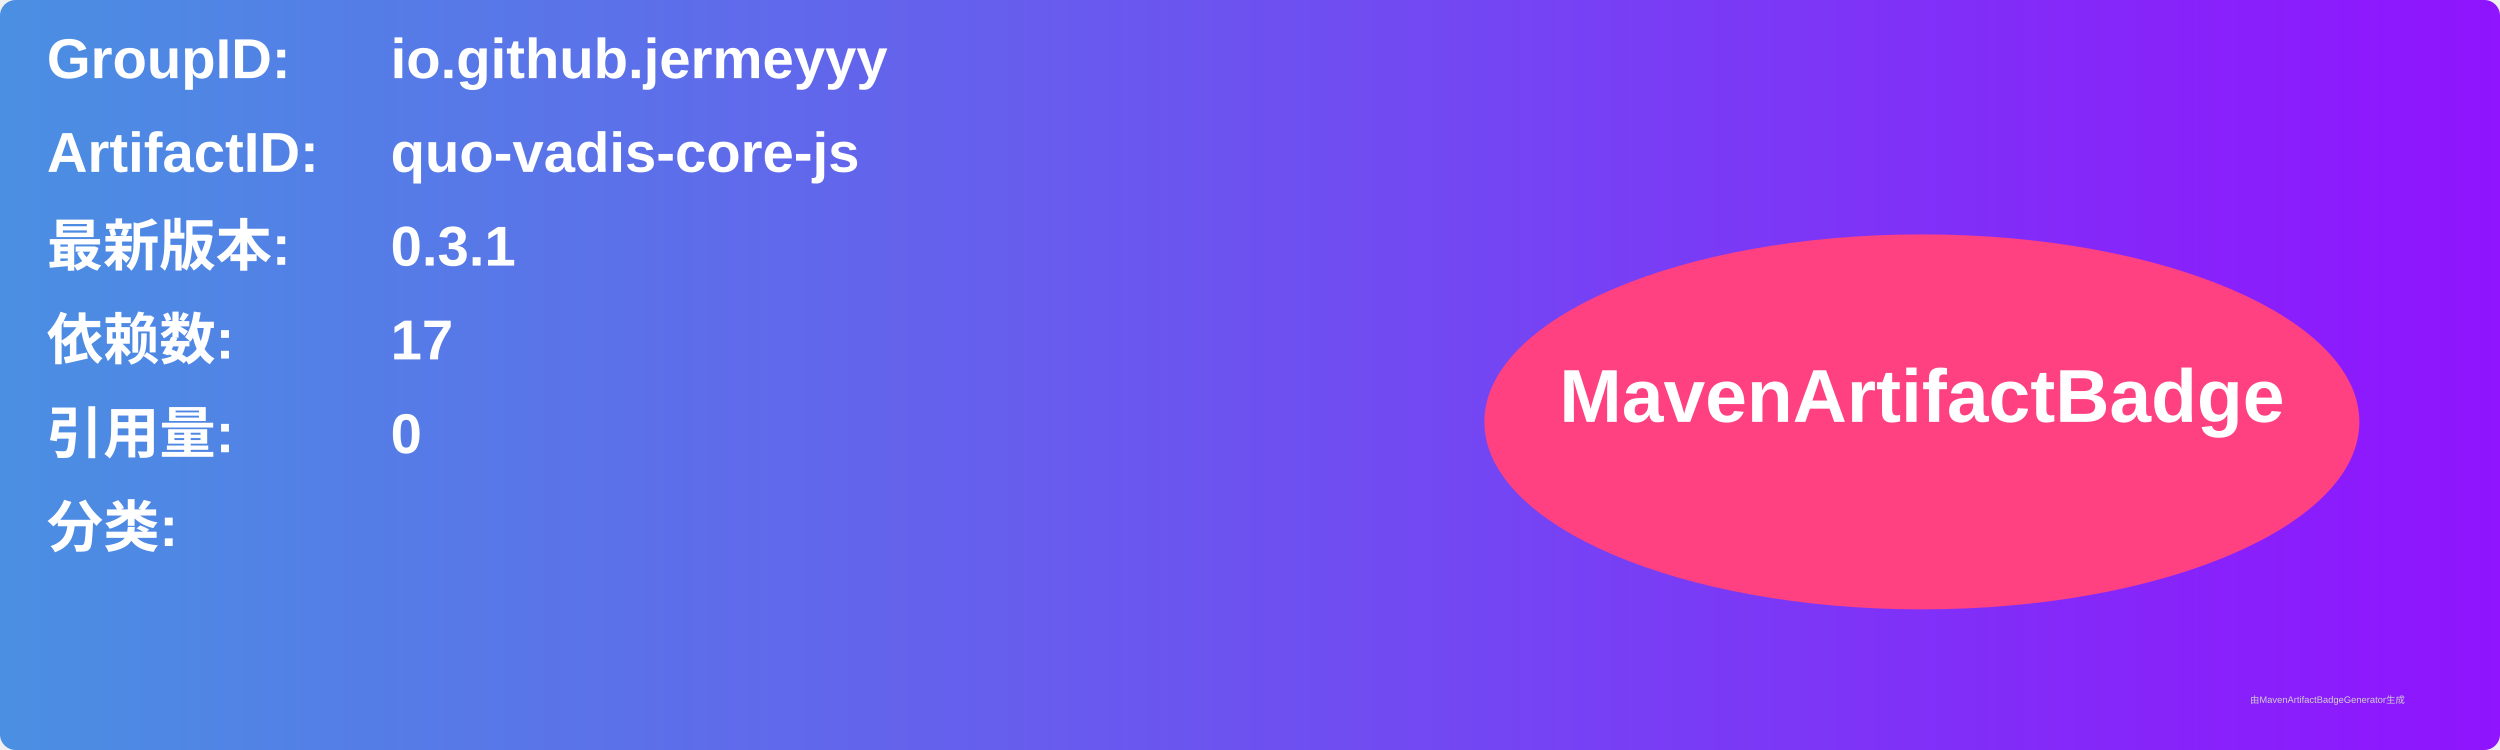
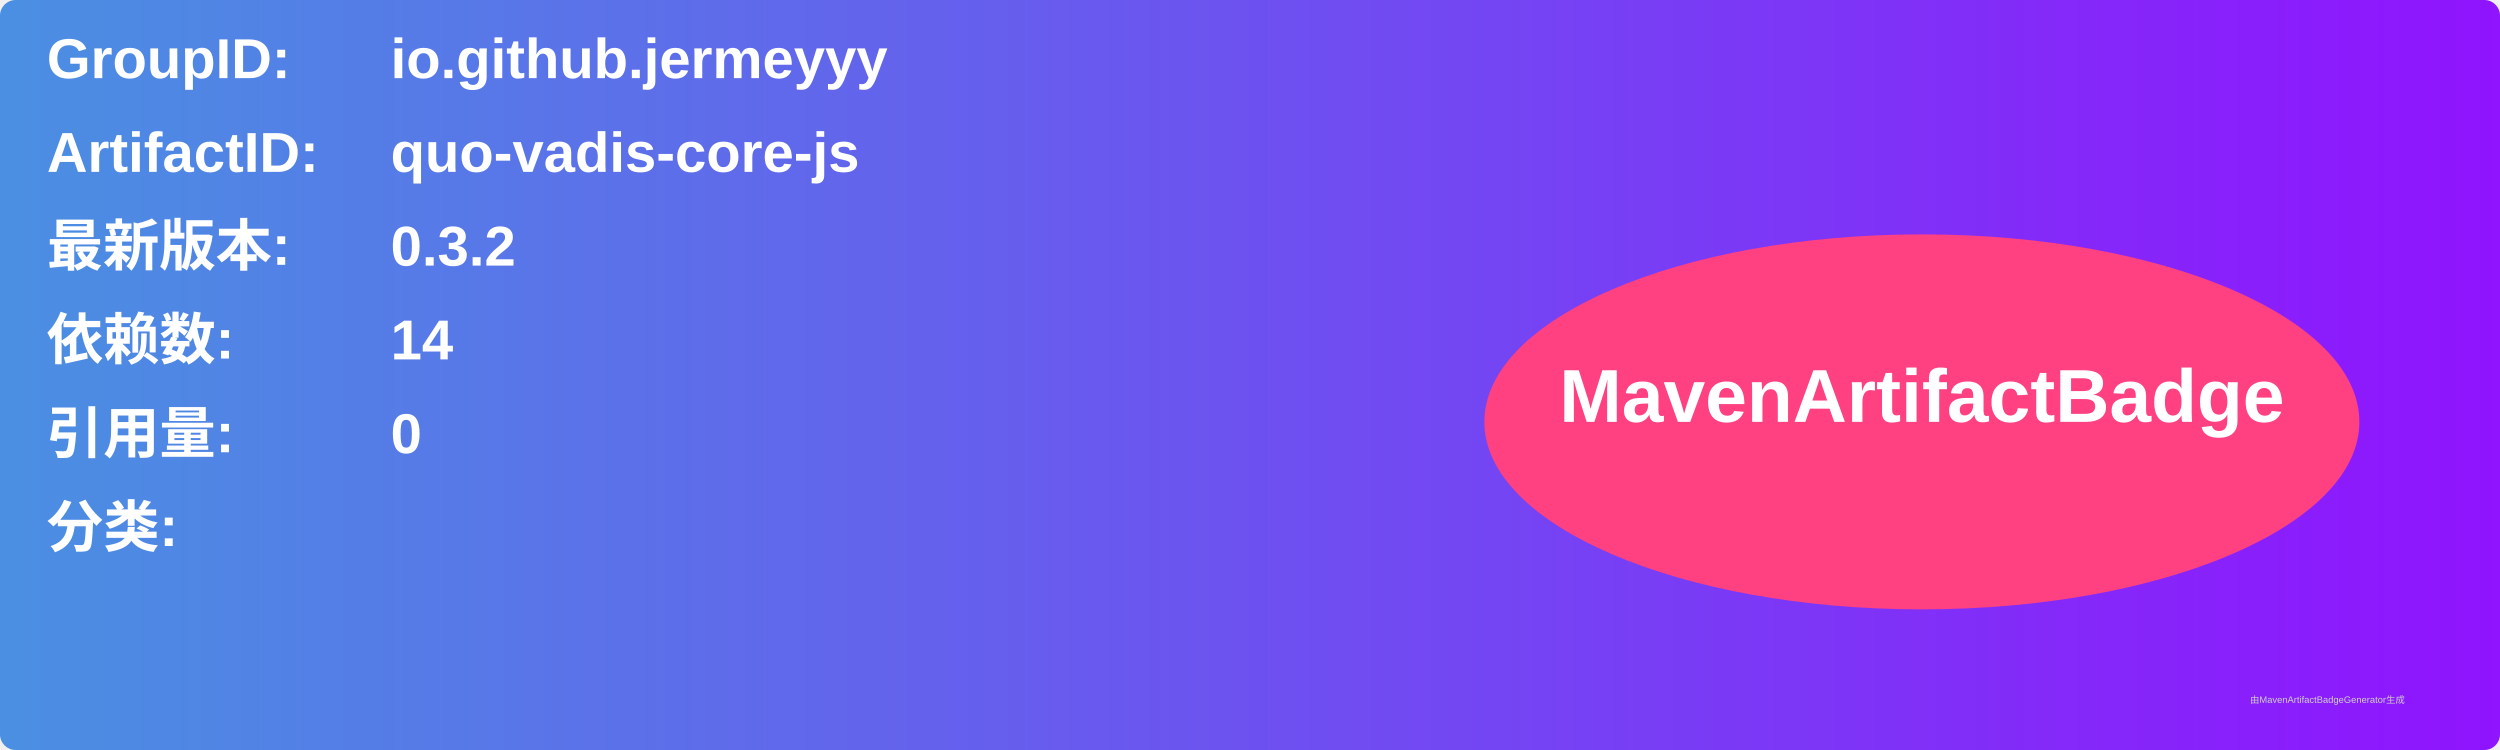
<svg xmlns="http://www.w3.org/2000/svg" width="800" height="240" viewBox="0 0 800 240">
  <linearGradient id="grad" x1="0%" y1="0%" x2="100%" y2="0%">
    <stop offset="0%" stop-color="#4a90e2" />
    <stop offset="100%" stop-color="#9013fe" />
  </linearGradient>
  <rect width="100%" height="100%" rx="5" ry="5" fill="url(#grad)" />
  <g transform="translate(15, 15)">
    <text x="0" y="10" font-family="Arial" font-size="18" fill="white" font-weight="bold" width="260">GroupID:</text>
    <text x="110" y="10" font-family="Arial" font-size="18" fill="white" font-weight="bold" width="460">io.github.jermeyyy</text>
    <text x="0" y="40" font-family="Arial" font-size="18" fill="white" font-weight="bold" width="260">ArtifactID:</text>
    <text x="110" y="40" font-family="Arial" font-size="18" fill="white" font-weight="bold" width="460">quo-vadis-core-js</text>
    <text x="0" y="70" font-family="Arial" font-size="18" fill="white" font-weight="bold">最新版本:</text>
    <text x="110" y="70" font-family="Arial" font-size="18" fill="white" font-weight="bold">
-       <tspan font-weight="bold">0.3.1</tspan>
+       <tspan font-weight="bold">0.3.2</tspan>
    </text>
    <text x="0" y="100" font-family="Arial" font-size="18" fill="white" font-weight="bold">依赖数: </text>
    <text x="110" y="100" font-family="Arial" font-size="18" fill="white">
-       <tspan font-weight="bold">17</tspan>
+       <tspan font-weight="bold">14</tspan>
    </text>
    <text x="0" y="130" font-family="Arial" font-size="18" fill="white" font-weight="bold">引用量: </text>
    <text x="110" y="130" font-family="Arial" font-size="18" fill="white">
      <tspan font-weight="bold">0</tspan>
    </text>
    <text x="0" y="160" font-family="Arial" font-size="18" fill="white" font-weight="bold">分类:</text>
    <text x="10" y="190" font-family="Arial" font-size="10" fill="white">
      <tspan font-weight="bold" />
    </text>
    <ellipse cx="600" cy="120" rx="140" ry="60" fill="#ff4081" />
    <text x="600" y="120" text-anchor="middle" font-family="Arial" font-size="24" fill="white" font-weight="bold">MavenArtifactBadge</text>
  </g>
  <text x="720" y="225" font-family="Arial" font-size="3" fill="#d0d0d0">由MavenArtifactBadgeGenerator生成</text>
</svg>
